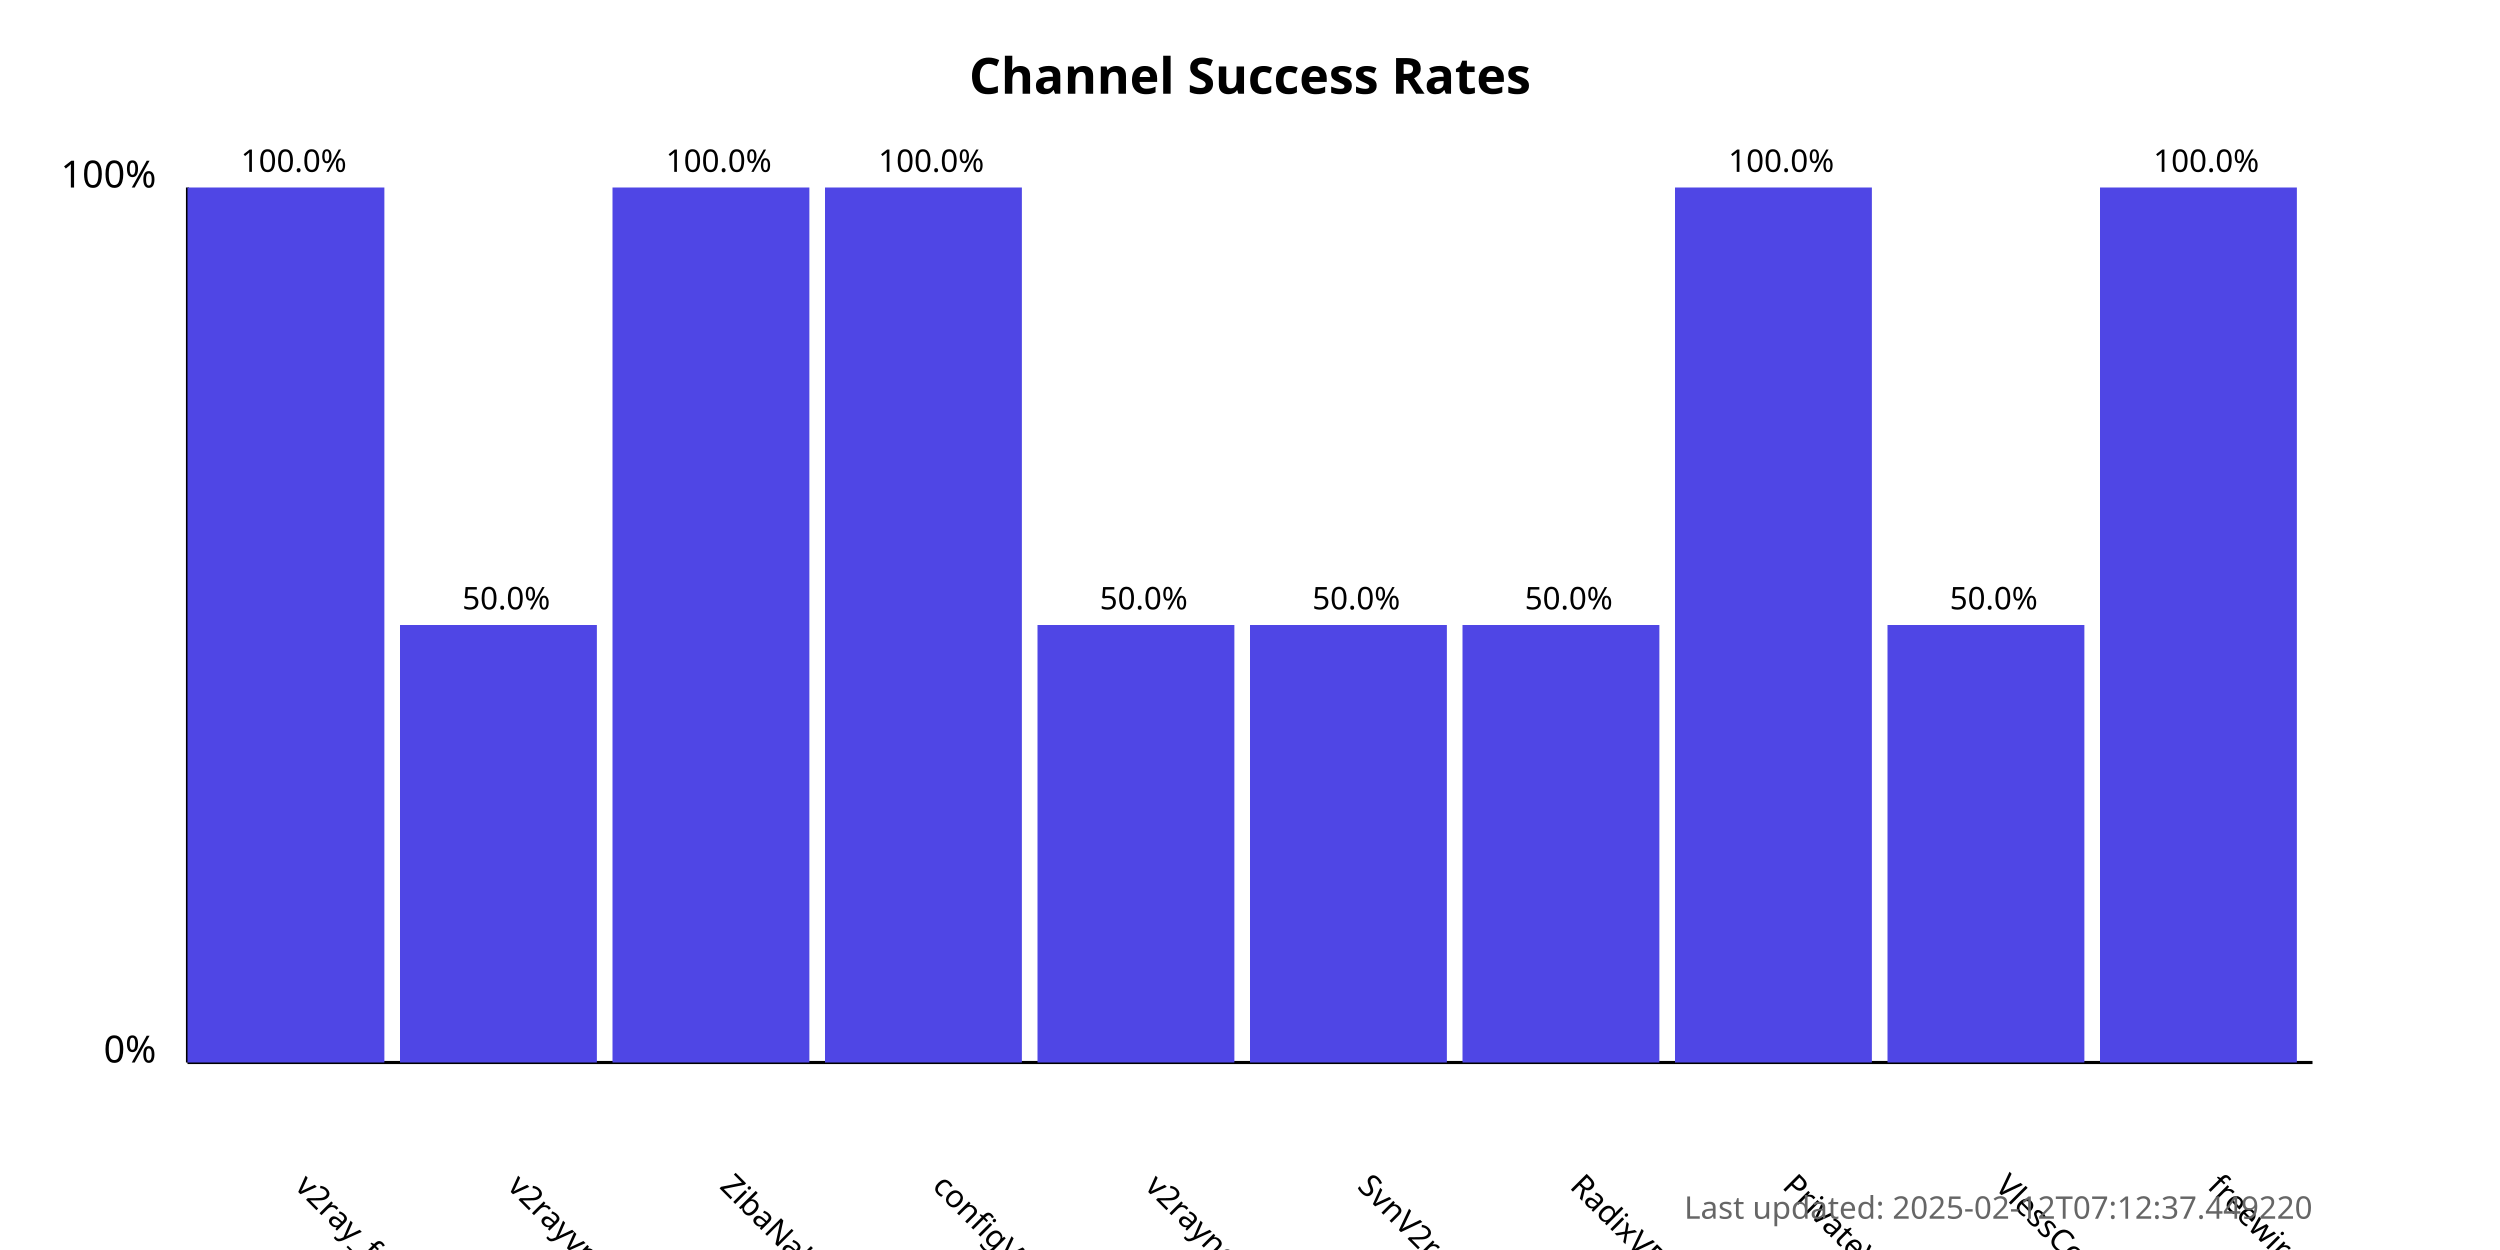
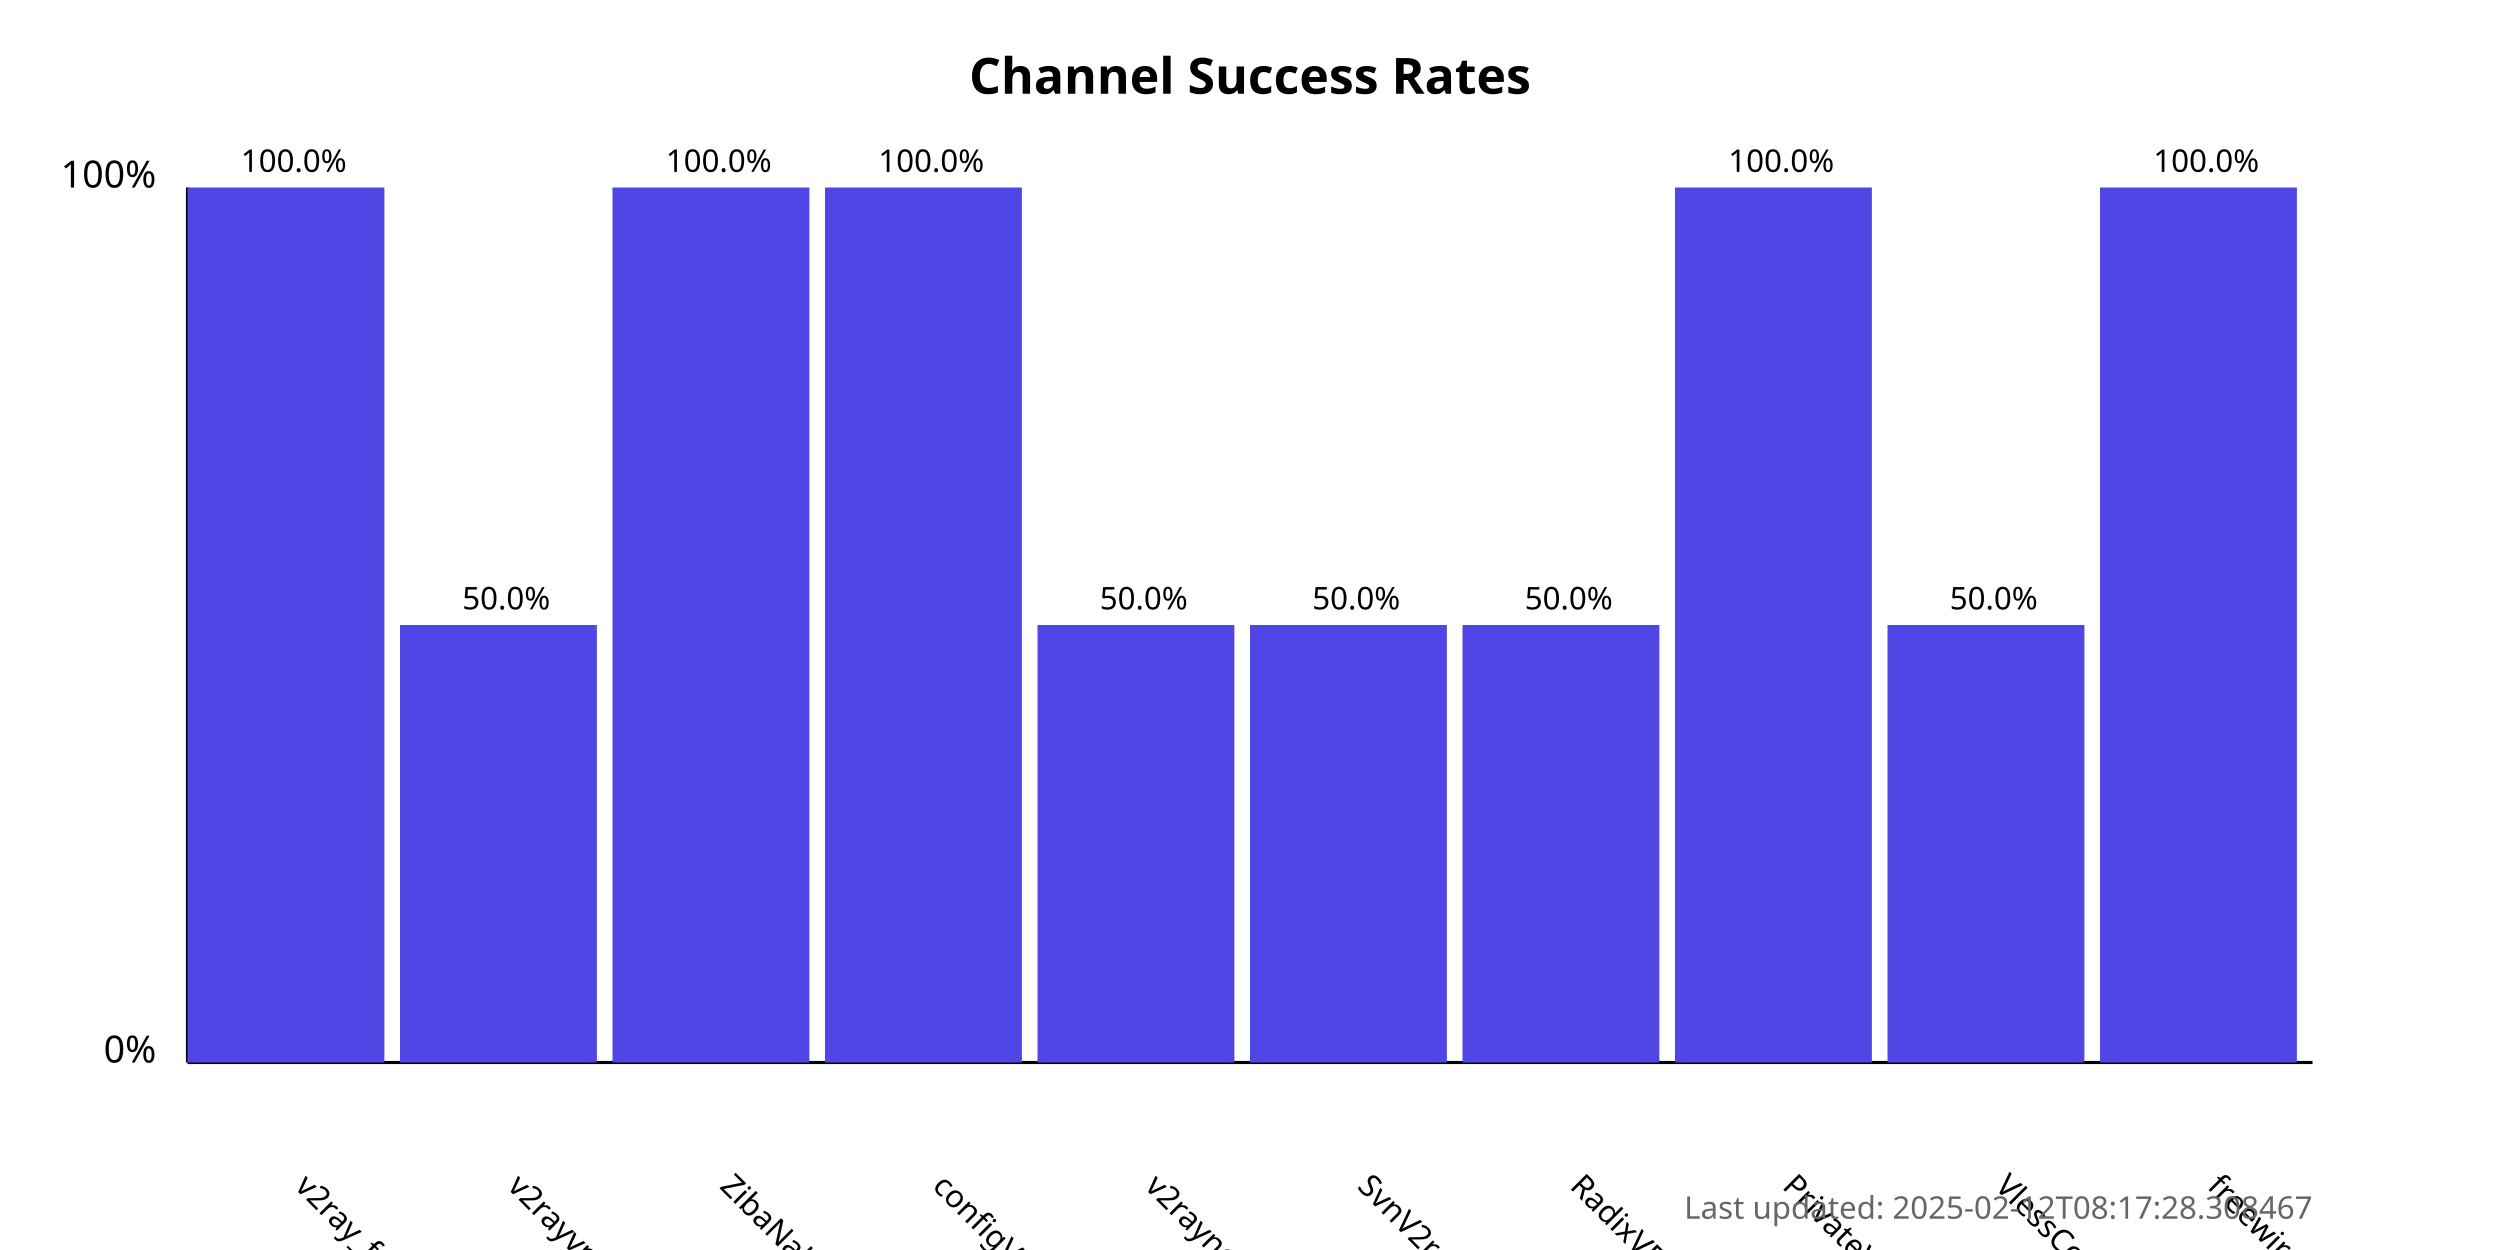
<svg xmlns="http://www.w3.org/2000/svg" width="800" height="400">
  <style>
            .chart-title { font: bold 16px sans-serif; }
            .axis-label { font: 12px sans-serif; }
            .tick-label { font: 10px sans-serif; }
            .bar { fill: #4f46e5; }
            .bar:hover { fill: #6366f1; }
            .timestamp { font: 10px sans-serif; fill: #666; }
        </style>
  <text x="400.0" y="30" text-anchor="middle" class="chart-title">
            Channel Success Rates
        </text>
  <line x1="60" y1="340" x2="60" y2="60" stroke="black" stroke-width="1" />
  <line x1="60" y1="340" x2="740" y2="340" stroke="black" stroke-width="1" />
  <text x="50" y="340" text-anchor="end" class="axis-label">0%</text>
  <text x="50" y="60" text-anchor="end" class="axis-label">100%</text>
  <g>
    <rect x="60" y="60.0" width="63.0" height="280.0" class="bar" />
    <text x="94.0" y="380" transform="rotate(45, 94.0, 380)" text-anchor="start" class="tick-label">
                v2ray_free_conf
            </text>
    <text x="94.0" y="55.0" text-anchor="middle" class="tick-label">
                100.0%
            </text>
  </g>
  <g>
    <rect x="128.0" y="200.0" width="63.0" height="140.0" class="bar" />
    <text x="162.0" y="380" transform="rotate(45, 162.0, 380)" text-anchor="start" class="tick-label">
                v2rayvpno
            </text>
    <text x="162.0" y="195.0" text-anchor="middle" class="tick-label">
                50.0%
            </text>
  </g>
  <g>
    <rect x="196.0" y="60.0" width="63.0" height="280.0" class="bar" />
    <text x="230.0" y="380" transform="rotate(45, 230.0, 380)" text-anchor="start" class="tick-label">
                ZibaNabz
            </text>
    <text x="230.0" y="55.0" text-anchor="middle" class="tick-label">
                100.0%
            </text>
  </g>
  <g>
    <rect x="264.0" y="60.0" width="63.0" height="280.0" class="bar" />
    <text x="298.0" y="380" transform="rotate(45, 298.0, 380)" text-anchor="start" class="tick-label">
                configV2rayForFree
            </text>
    <text x="298.0" y="55.0" text-anchor="middle" class="tick-label">
                100.0%
            </text>
  </g>
  <g>
    <rect x="332.0" y="200.0" width="63.0" height="140.0" class="bar" />
    <text x="366.0" y="380" transform="rotate(45, 366.0, 380)" text-anchor="start" class="tick-label">
                v2rayngvpn
            </text>
    <text x="366.0" y="195.0" text-anchor="middle" class="tick-label">
                50.0%
            </text>
  </g>
  <g>
    <rect x="400.0" y="200.0" width="63.0" height="140.0" class="bar" />
    <text x="434.0" y="380" transform="rotate(45, 434.0, 380)" text-anchor="start" class="tick-label">
                SvnV2ray
            </text>
    <text x="434.0" y="195.0" text-anchor="middle" class="tick-label">
                50.0%
            </text>
  </g>
  <g>
    <rect x="468.0" y="200.0" width="63.0" height="140.0" class="bar" />
    <text x="502.0" y="380" transform="rotate(45, 502.0, 380)" text-anchor="start" class="tick-label">
                RadixVPN
            </text>
    <text x="502.0" y="195.0" text-anchor="middle" class="tick-label">
                50.0%
            </text>
  </g>
  <g>
    <rect x="536.0" y="60.0" width="63.0" height="280.0" class="bar" />
    <text x="570.0" y="380" transform="rotate(45, 570.0, 380)" text-anchor="start" class="tick-label">
                PrivateVPNs
            </text>
    <text x="570.0" y="55.0" text-anchor="middle" class="tick-label">
                100.0%
            </text>
  </g>
  <g>
    <rect x="604.0" y="200.0" width="63.0" height="140.0" class="bar" />
    <text x="638.0" y="380" transform="rotate(45, 638.0, 380)" text-anchor="start" class="tick-label">
                VlessConfig
            </text>
    <text x="638.0" y="195.0" text-anchor="middle" class="tick-label">
                50.0%
            </text>
  </g>
  <g>
    <rect x="672.0" y="60.0" width="63.0" height="280.0" class="bar" />
    <text x="706.0" y="380" transform="rotate(45, 706.0, 380)" text-anchor="start" class="tick-label">
                freewireguard
            </text>
    <text x="706.0" y="55.0" text-anchor="middle" class="tick-label">
                100.0%
            </text>
  </g>
  <text x="740" y="390" text-anchor="end" class="timestamp">
-             Last updated: 2025-02-12T07:12:37.449220
+             Last updated: 2025-02-12T08:17:28.308467
        </text>
</svg>
